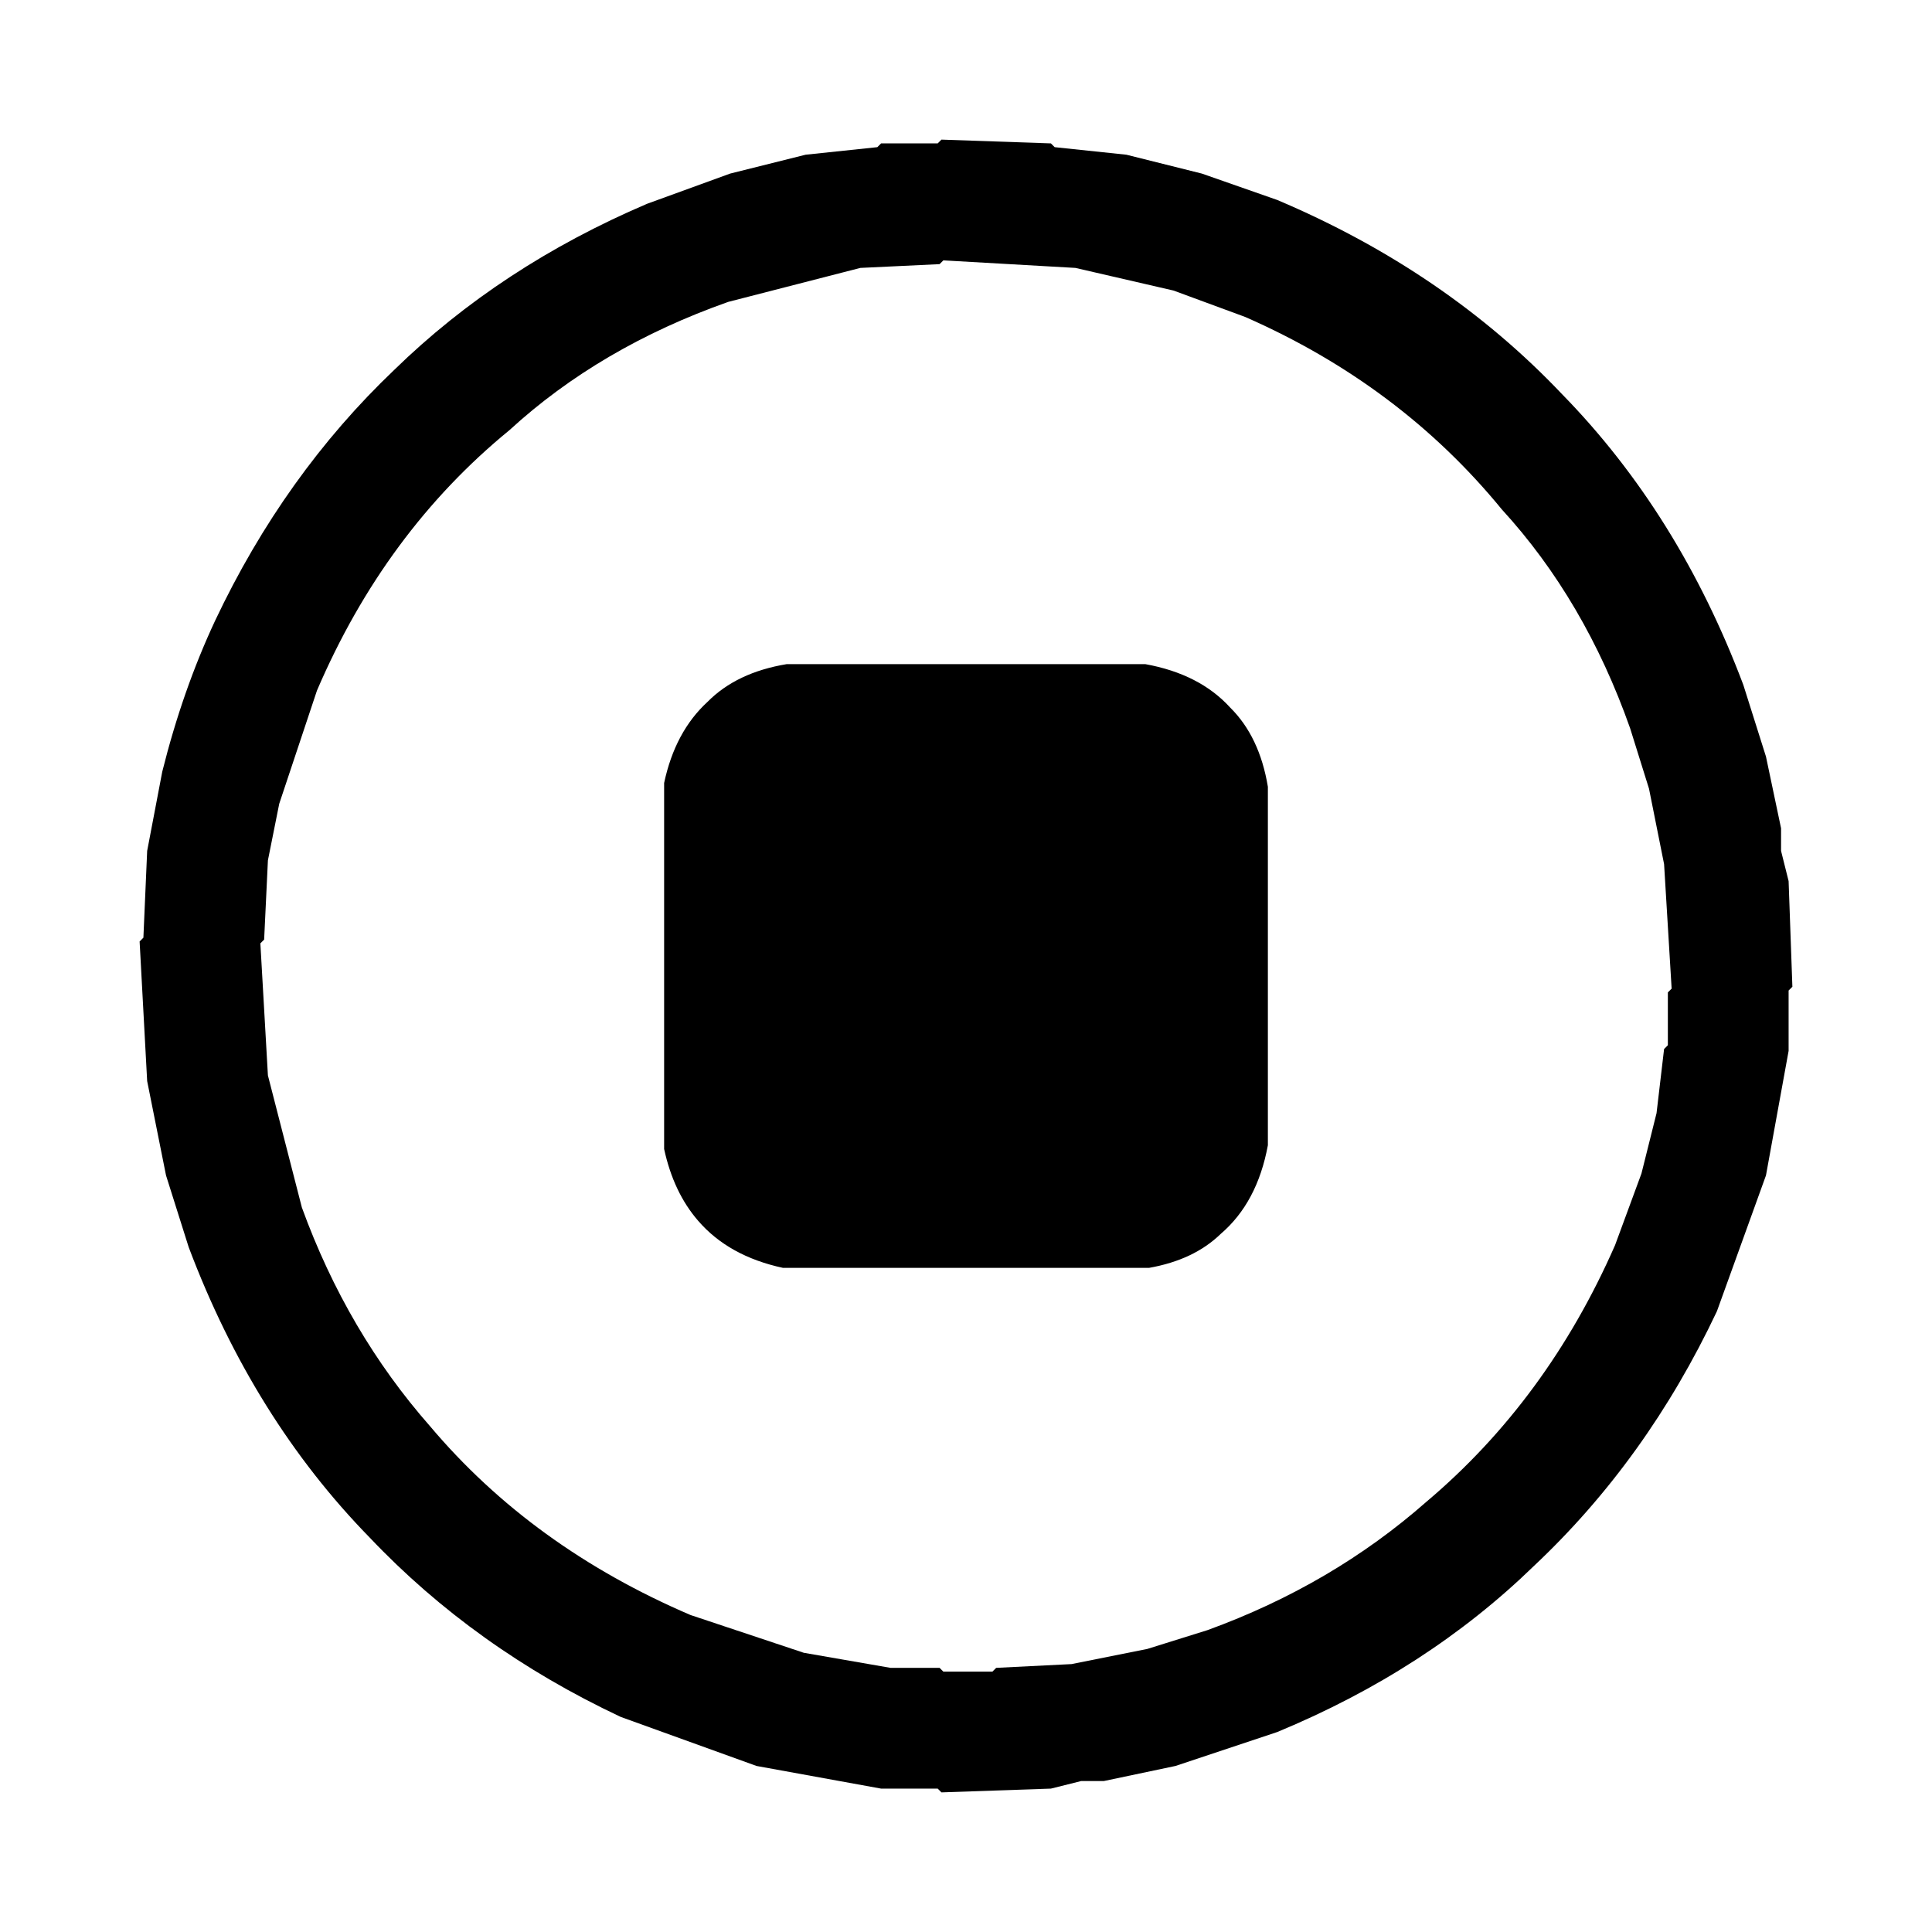
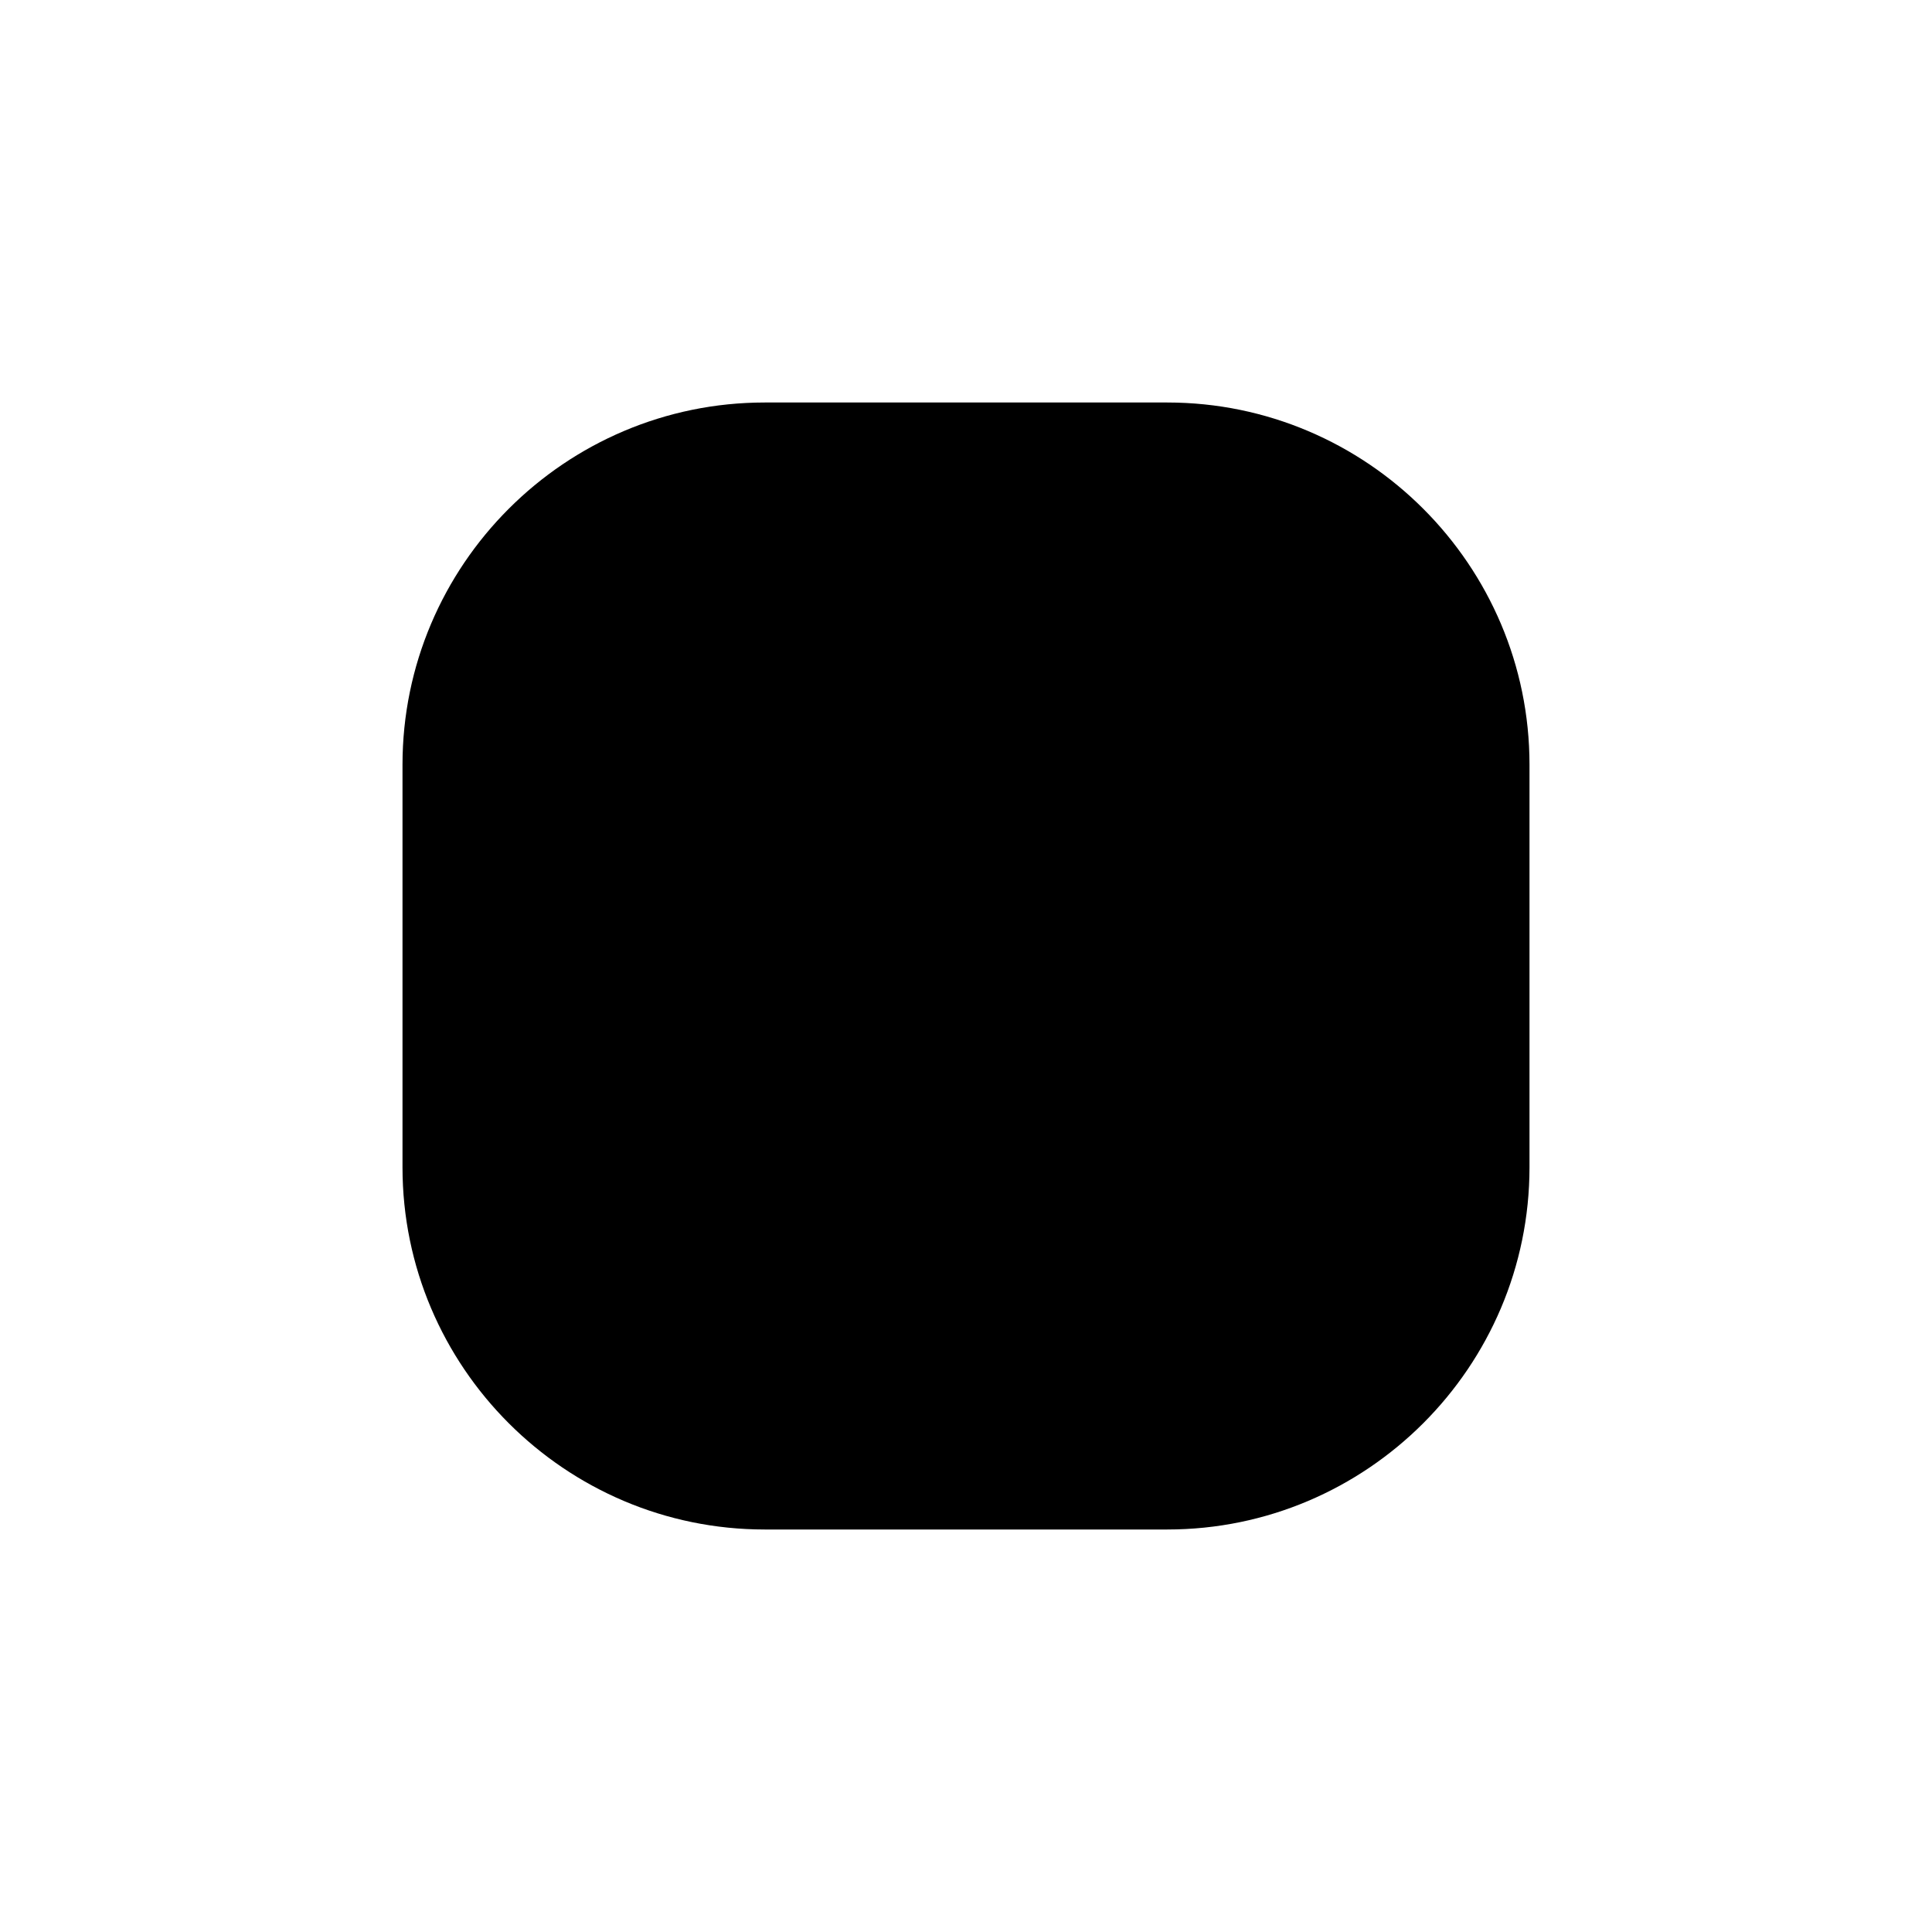
- <svg xmlns="http://www.w3.org/2000/svg" viewBox="0 0 512 512" version="1.1" desc="Created with imagetracer.js version 1.2.6">
-   <path fill="#000000" stroke="rgb(0,0,0)" stroke-width="0" opacity="1" d="M 249.5 37 L 278.5 38 L 279.5 39 L 298.5 41 L 318.5 46 L 338.5 53 Q 383.1 71.9 414 104.5 Q 444.9 136.1 462 181.5 L 468 200.5 L 472 219.5 L 472 225.5 L 474 233.5 L 475 261.5 L 474 262.5 L 474 278.5 L 468 311.5 L 455 347.5 Q 436.4 386.9 406.5 415 Q 378.1 442.6 338.5 459 L 311.5 468 L 292.5 472 L 286.5 472 L 278.5 474 L 249.5 475 L 248.5 474 L 233.5 474 L 200.5 468 L 164.5 455 Q 125.8 436.8 98 407.5 Q 67.1 375.9 50 330.5 L 44 311.5 L 39 286.5 L 37 249.5 L 38 248.5 L 39 225.5 L 43 204.5 Q 48.4 182.9 57 164.5 Q 75.3 125.8 104.5 98 Q 132.6 70.6 171.5 54 L 193.5 46 L 213.5 41 L 232.5 39 L 233.5 38 L 248.5 38 L 249.5 37 Z M 250 69 L 249 70 L 228 71 L 193 80 Q 159 92 135 114 Q 102 141 84 183 L 74 213 L 71 228 L 70 249 L 69 250 L 71 285 L 80 320 Q 92 353 114 378 Q 141 410 183 428 L 213 438 L 236 442 L 249 442 L 250 443 L 263 443 L 264 442 L 284 441 L 304 437 L 320 432 Q 353 420 378 398 Q 410 371 428 330 L 435 311 L 439 295 L 441 278 L 442 277 L 442 263 L 443 262 L 441 229 L 437 209 L 432 193 Q 420 159 398 135 Q 371 102 330 84 L 311 77 L 285 71 L 250 69 Z " />
-   <path fill="#000000" stroke="rgb(0,0,0)" stroke-width="0" opacity="1" d="M 208.5 176 L 303.5 176 Q 317.9 178.6 326 187.5 Q 333.8 195.2 336 208.5 L 336 303.5 Q 333.2 318.7 323.5 327 Q 316.4 333.9 304.5 336 L 207.5 336 Q 193.1 332.9 185 323.5 Q 178.5 316 176 304.5 L 176 207.5 Q 178.9 193.9 187.5 186 Q 195.2 178.2 208.5 176 Z " />
-   <path fill="#000000" stroke="rgb(0,0,0)" stroke-width="0" opacity="0" d="M 0 0 L 512 0 L 512 512 L 0 512 L 0 0 Z M 250 37 L 249 38 L 234 38 L 233 39 L 214 41 L 194 46 L 172 54 Q 133 71 105 98 Q 75 126 57 165 Q 48 183 43 205 L 39 226 L 38 249 L 37 250 L 39 287 L 44 312 L 50 331 Q 67 376 98 408 Q 126 437 165 455 L 201 468 L 234 474 L 249 474 L 250 475 L 279 474 L 287 472 L 293 472 L 312 468 L 339 459 Q 378 443 407 415 Q 436 387 455 348 L 468 312 L 474 279 L 474 263 L 475 262 L 474 234 L 472 226 L 472 220 L 468 201 L 462 182 Q 445 136 414 105 Q 383 72 339 53 L 319 46 L 299 41 L 280 39 L 279 38 L 250 37 Z " />
-   <path fill="#000000" stroke="rgb(0,0,0)" stroke-width="0" opacity="0" d="M 249.5 69 L 284.5 71 L 310.5 77 L 329.5 84 Q 370.8 102.2 398 134.5 Q 419.5 159 432 192.5 L 437 208.5 L 441 228.5 L 443 261.5 L 442 262.5 L 442 276.5 L 441 277.5 L 439 294.5 L 435 310.5 L 428 329.5 Q 409.8 370.8 377.5 398 Q 353 419.5 319.5 432 L 303.5 437 L 283.5 441 L 263.5 442 L 262.5 443 L 249.5 443 L 248.5 442 L 235.5 442 L 212.5 438 L 182.5 428 Q 141.3 409.7 114 377.5 Q 92.5 353 80 319.5 L 71 284.5 L 69 249.5 L 70 248.5 L 71 227.5 L 74 212.5 L 84 182.5 Q 102.2 141.2 134.5 114 Q 159 92.5 192.5 80 L 227.5 71 L 248.5 70 L 249.5 69 Z M 209 176 Q 195 178 188 186 Q 179 194 176 208 L 176 305 Q 178 316 185 324 Q 193 333 208 336 L 305 336 Q 316 334 324 327 Q 333 319 336 304 L 336 209 Q 334 195 326 188 Q 318 179 304 176 L 209 176 Z " />
+ <svg xmlns="http://www.w3.org/2000/svg" id="Layer_1" data-name="Layer 1" viewBox="0 0 24 24" width="512" height="512">
+   <path d="M14.5,19h-5c-2.48,0-4.5-2.02-4.5-4.5v-5c0-2.48,2.02-4.5,4.5-4.5h5c2.48,0,4.5,2.02,4.5,4.5v5c0,2.48-2.02,4.5-4.5,4.5Z" />
</svg>
